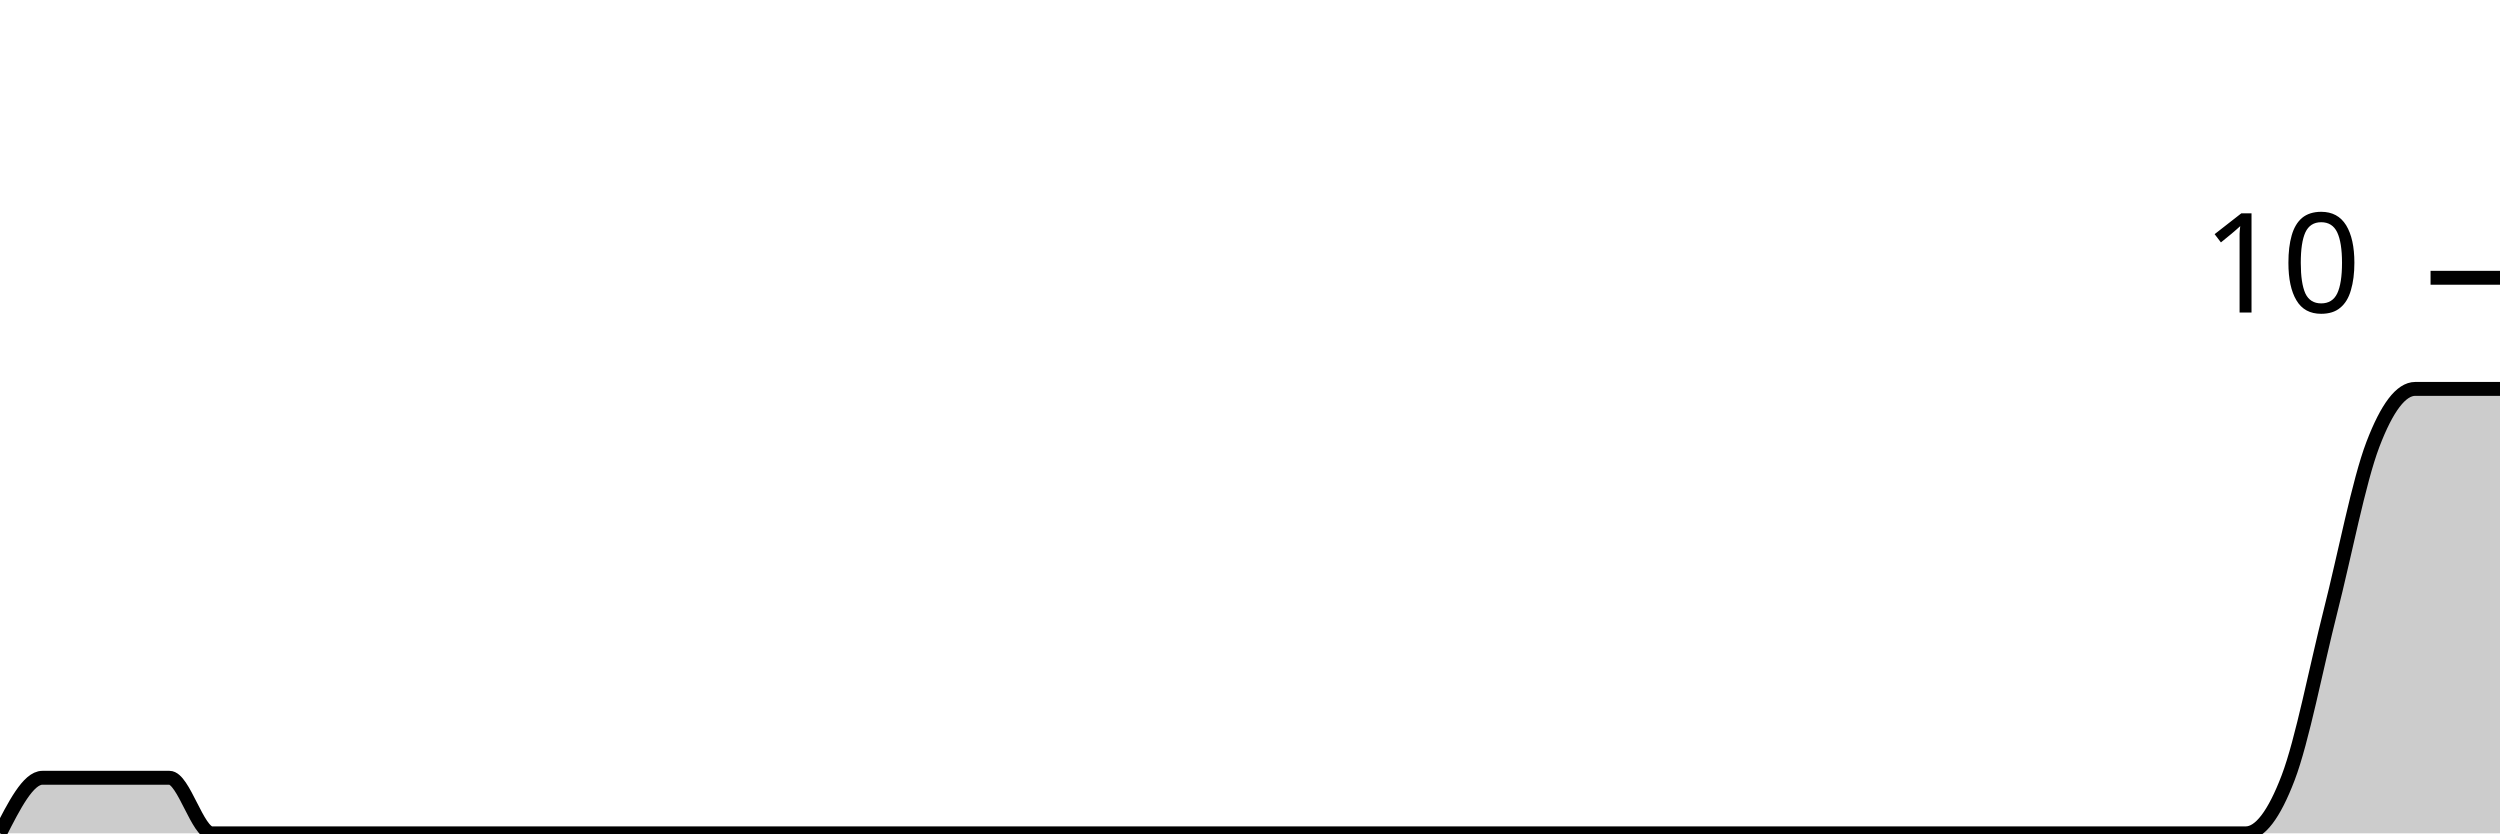
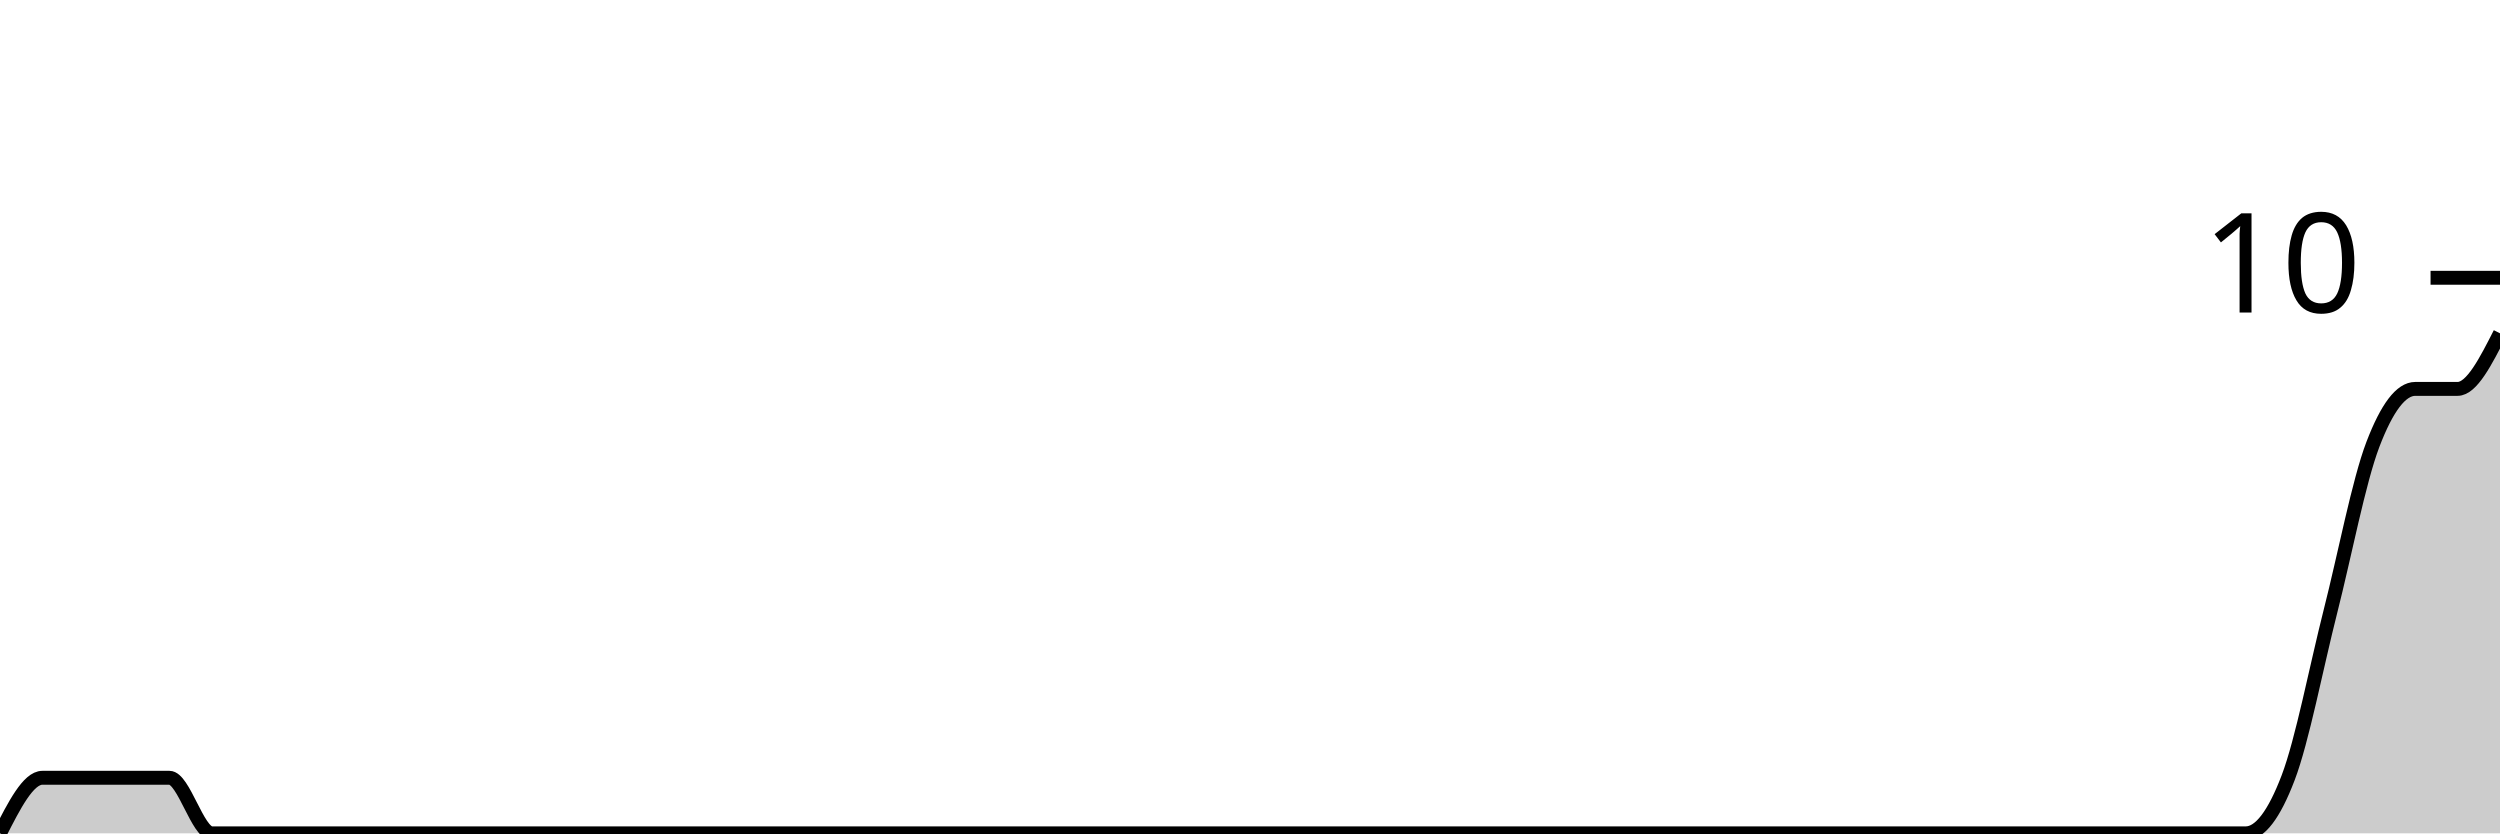
<svg xmlns="http://www.w3.org/2000/svg" viewBox="0 0 180 60">
  <g transform="translate(0,20)">
-     <path class="area" fill="rgba(0, 0, 0, 0.2)" d="M0,40C1.017,38,2.034,36,3.051,36C4.068,36,5.085,36,6.102,36C7.119,36,8.136,36,9.153,36C10.169,36,11.186,36,12.203,36C13.22,36,14.237,40,15.254,40C16.271,40,17.288,40,18.305,40C19.322,40,20.339,40,21.356,40C22.373,40,23.39,40,24.407,40C25.424,40,26.441,40,27.458,40C28.475,40,29.492,40,30.508,40C31.525,40,32.542,40,33.559,40C34.576,40,35.593,40,36.61,40C37.627,40,38.644,40,39.661,40C40.678,40,41.695,40,42.712,40C43.729,40,44.746,40,45.763,40C46.78,40,47.797,40,48.814,40C49.831,40,50.847,40,51.864,40C52.881,40,53.898,40,54.915,40C55.932,40,56.949,40,57.966,40C58.983,40,60,40,61.017,40C62.034,40,63.051,40,64.068,40C65.085,40,66.102,40,67.119,40C68.136,40,69.153,40,70.169,40C71.186,40,72.203,40,73.22,40C74.237,40,75.254,40,76.271,40C77.288,40,78.305,40,79.322,40C80.339,40,81.356,40,82.373,40C83.39,40,84.407,40,85.424,40C86.441,40,87.458,40,88.475,40C89.492,40,90.508,40,91.525,40C92.542,40,93.559,40,94.576,40C95.593,40,96.61,40,97.627,40C98.644,40,99.661,40,100.678,40C101.695,40,102.712,40,103.729,40C104.746,40,105.763,40,106.78,40C107.797,40,108.814,40,109.831,40C110.847,40,111.864,40,112.881,40C113.898,40,114.915,40,115.932,40C116.949,40,117.966,40,118.983,40C120,40,121.017,40,122.034,40C123.051,40,124.068,40,125.085,40C126.102,40,127.119,40,128.136,40C129.153,40,130.169,40,131.186,40C132.203,40,133.22,40,134.237,40C135.254,40,136.271,40,137.288,40C138.305,40,139.322,40,140.339,40C141.356,40,142.373,40,143.39,40C144.407,40,145.424,40,146.441,40C147.458,40,148.475,40,149.492,40C150.508,40,151.525,40,152.542,40C153.559,40,154.576,40,155.593,40C156.61,40,157.627,40,158.644,40C159.661,40,160.678,40,161.695,40C162.712,40,163.729,38.667,164.746,36C165.763,33.333,166.78,28,167.797,24C168.814,20,169.831,14.667,170.847,12C171.864,9.333,172.881,8,173.898,8C174.915,8,175.932,8,176.949,8C177.966,8,178.983,8,180,8L180,40C178.983,40,177.966,40,176.949,40C175.932,40,174.915,40,173.898,40C172.881,40,171.864,40,170.847,40C169.831,40,168.814,40,167.797,40C166.78,40,165.763,40,164.746,40C163.729,40,162.712,40,161.695,40C160.678,40,159.661,40,158.644,40C157.627,40,156.61,40,155.593,40C154.576,40,153.559,40,152.542,40C151.525,40,150.508,40,149.492,40C148.475,40,147.458,40,146.441,40C145.424,40,144.407,40,143.39,40C142.373,40,141.356,40,140.339,40C139.322,40,138.305,40,137.288,40C136.271,40,135.254,40,134.237,40C133.22,40,132.203,40,131.186,40C130.169,40,129.153,40,128.136,40C127.119,40,126.102,40,125.085,40C124.068,40,123.051,40,122.034,40C121.017,40,120,40,118.983,40C117.966,40,116.949,40,115.932,40C114.915,40,113.898,40,112.881,40C111.864,40,110.847,40,109.831,40C108.814,40,107.797,40,106.78,40C105.763,40,104.746,40,103.729,40C102.712,40,101.695,40,100.678,40C99.661,40,98.644,40,97.627,40C96.61,40,95.593,40,94.576,40C93.559,40,92.542,40,91.525,40C90.508,40,89.492,40,88.475,40C87.458,40,86.441,40,85.424,40C84.407,40,83.39,40,82.373,40C81.356,40,80.339,40,79.322,40C78.305,40,77.288,40,76.271,40C75.254,40,74.237,40,73.22,40C72.203,40,71.186,40,70.169,40C69.153,40,68.136,40,67.119,40C66.102,40,65.085,40,64.068,40C63.051,40,62.034,40,61.017,40C60,40,58.983,40,57.966,40C56.949,40,55.932,40,54.915,40C53.898,40,52.881,40,51.864,40C50.847,40,49.831,40,48.814,40C47.797,40,46.78,40,45.763,40C44.746,40,43.729,40,42.712,40C41.695,40,40.678,40,39.661,40C38.644,40,37.627,40,36.61,40C35.593,40,34.576,40,33.559,40C32.542,40,31.525,40,30.508,40C29.492,40,28.475,40,27.458,40C26.441,40,25.424,40,24.407,40C23.39,40,22.373,40,21.356,40C20.339,40,19.322,40,18.305,40C17.288,40,16.271,40,15.254,40C14.237,40,13.22,40,12.203,40C11.186,40,10.169,40,9.153,40C8.136,40,7.119,40,6.102,40C5.085,40,4.068,40,3.051,40C2.034,40,1.017,40,0,40Z" />
-     <path class="line" stroke="black" fill="none" d="M0,40C1.017,38,2.034,36,3.051,36C4.068,36,5.085,36,6.102,36C7.119,36,8.136,36,9.153,36C10.169,36,11.186,36,12.203,36C13.22,36,14.237,40,15.254,40C16.271,40,17.288,40,18.305,40C19.322,40,20.339,40,21.356,40C22.373,40,23.39,40,24.407,40C25.424,40,26.441,40,27.458,40C28.475,40,29.492,40,30.508,40C31.525,40,32.542,40,33.559,40C34.576,40,35.593,40,36.61,40C37.627,40,38.644,40,39.661,40C40.678,40,41.695,40,42.712,40C43.729,40,44.746,40,45.763,40C46.78,40,47.797,40,48.814,40C49.831,40,50.847,40,51.864,40C52.881,40,53.898,40,54.915,40C55.932,40,56.949,40,57.966,40C58.983,40,60,40,61.017,40C62.034,40,63.051,40,64.068,40C65.085,40,66.102,40,67.119,40C68.136,40,69.153,40,70.169,40C71.186,40,72.203,40,73.22,40C74.237,40,75.254,40,76.271,40C77.288,40,78.305,40,79.322,40C80.339,40,81.356,40,82.373,40C83.39,40,84.407,40,85.424,40C86.441,40,87.458,40,88.475,40C89.492,40,90.508,40,91.525,40C92.542,40,93.559,40,94.576,40C95.593,40,96.61,40,97.627,40C98.644,40,99.661,40,100.678,40C101.695,40,102.712,40,103.729,40C104.746,40,105.763,40,106.78,40C107.797,40,108.814,40,109.831,40C110.847,40,111.864,40,112.881,40C113.898,40,114.915,40,115.932,40C116.949,40,117.966,40,118.983,40C120,40,121.017,40,122.034,40C123.051,40,124.068,40,125.085,40C126.102,40,127.119,40,128.136,40C129.153,40,130.169,40,131.186,40C132.203,40,133.22,40,134.237,40C135.254,40,136.271,40,137.288,40C138.305,40,139.322,40,140.339,40C141.356,40,142.373,40,143.39,40C144.407,40,145.424,40,146.441,40C147.458,40,148.475,40,149.492,40C150.508,40,151.525,40,152.542,40C153.559,40,154.576,40,155.593,40C156.61,40,157.627,40,158.644,40C159.661,40,160.678,40,161.695,40C162.712,40,163.729,38.667,164.746,36C165.763,33.333,166.78,28,167.797,24C168.814,20,169.831,14.667,170.847,12C171.864,9.333,172.881,8,173.898,8C174.915,8,175.932,8,176.949,8C177.966,8,178.983,8,180,8" />
+     <path class="area" fill="rgba(0, 0, 0, 0.2)" d="M0,40C1.017,38,2.034,36,3.051,36C4.068,36,5.085,36,6.102,36C7.119,36,8.136,36,9.153,36C10.169,36,11.186,36,12.203,36C13.22,36,14.237,40,15.254,40C16.271,40,17.288,40,18.305,40C19.322,40,20.339,40,21.356,40C22.373,40,23.39,40,24.407,40C25.424,40,26.441,40,27.458,40C28.475,40,29.492,40,30.508,40C31.525,40,32.542,40,33.559,40C34.576,40,35.593,40,36.61,40C37.627,40,38.644,40,39.661,40C40.678,40,41.695,40,42.712,40C43.729,40,44.746,40,45.763,40C46.78,40,47.797,40,48.814,40C49.831,40,50.847,40,51.864,40C52.881,40,53.898,40,54.915,40C55.932,40,56.949,40,57.966,40C58.983,40,60,40,61.017,40C62.034,40,63.051,40,64.068,40C65.085,40,66.102,40,67.119,40C68.136,40,69.153,40,70.169,40C71.186,40,72.203,40,73.22,40C74.237,40,75.254,40,76.271,40C77.288,40,78.305,40,79.322,40C80.339,40,81.356,40,82.373,40C83.39,40,84.407,40,85.424,40C86.441,40,87.458,40,88.475,40C89.492,40,90.508,40,91.525,40C92.542,40,93.559,40,94.576,40C95.593,40,96.61,40,97.627,40C98.644,40,99.661,40,100.678,40C101.695,40,102.712,40,103.729,40C104.746,40,105.763,40,106.78,40C107.797,40,108.814,40,109.831,40C110.847,40,111.864,40,112.881,40C113.898,40,114.915,40,115.932,40C116.949,40,117.966,40,118.983,40C120,40,121.017,40,122.034,40C123.051,40,124.068,40,125.085,40C126.102,40,127.119,40,128.136,40C129.153,40,130.169,40,131.186,40C132.203,40,133.22,40,134.237,40C135.254,40,136.271,40,137.288,40C138.305,40,139.322,40,140.339,40C141.356,40,142.373,40,143.39,40C144.407,40,145.424,40,146.441,40C147.458,40,148.475,40,149.492,40C150.508,40,151.525,40,152.542,40C153.559,40,154.576,40,155.593,40C156.61,40,157.627,40,158.644,40C159.661,40,160.678,40,161.695,40C162.712,40,163.729,38.667,164.746,36C165.763,33.333,166.78,28,167.797,24C168.814,20,169.831,14.667,170.847,12C171.864,9.333,172.881,8,173.898,8C174.915,8,175.932,8,176.949,8C177.966,8,178.983,6,180,4L180,40C178.983,40,177.966,40,176.949,40C175.932,40,174.915,40,173.898,40C172.881,40,171.864,40,170.847,40C169.831,40,168.814,40,167.797,40C166.78,40,165.763,40,164.746,40C163.729,40,162.712,40,161.695,40C160.678,40,159.661,40,158.644,40C157.627,40,156.61,40,155.593,40C154.576,40,153.559,40,152.542,40C151.525,40,150.508,40,149.492,40C148.475,40,147.458,40,146.441,40C145.424,40,144.407,40,143.39,40C142.373,40,141.356,40,140.339,40C139.322,40,138.305,40,137.288,40C136.271,40,135.254,40,134.237,40C133.22,40,132.203,40,131.186,40C130.169,40,129.153,40,128.136,40C127.119,40,126.102,40,125.085,40C124.068,40,123.051,40,122.034,40C121.017,40,120,40,118.983,40C117.966,40,116.949,40,115.932,40C114.915,40,113.898,40,112.881,40C111.864,40,110.847,40,109.831,40C108.814,40,107.797,40,106.78,40C105.763,40,104.746,40,103.729,40C102.712,40,101.695,40,100.678,40C99.661,40,98.644,40,97.627,40C96.61,40,95.593,40,94.576,40C93.559,40,92.542,40,91.525,40C90.508,40,89.492,40,88.475,40C87.458,40,86.441,40,85.424,40C84.407,40,83.39,40,82.373,40C81.356,40,80.339,40,79.322,40C78.305,40,77.288,40,76.271,40C75.254,40,74.237,40,73.22,40C72.203,40,71.186,40,70.169,40C69.153,40,68.136,40,67.119,40C66.102,40,65.085,40,64.068,40C63.051,40,62.034,40,61.017,40C60,40,58.983,40,57.966,40C56.949,40,55.932,40,54.915,40C53.898,40,52.881,40,51.864,40C50.847,40,49.831,40,48.814,40C47.797,40,46.78,40,45.763,40C44.746,40,43.729,40,42.712,40C41.695,40,40.678,40,39.661,40C38.644,40,37.627,40,36.61,40C35.593,40,34.576,40,33.559,40C32.542,40,31.525,40,30.508,40C29.492,40,28.475,40,27.458,40C26.441,40,25.424,40,24.407,40C23.39,40,22.373,40,21.356,40C20.339,40,19.322,40,18.305,40C17.288,40,16.271,40,15.254,40C14.237,40,13.22,40,12.203,40C11.186,40,10.169,40,9.153,40C8.136,40,7.119,40,6.102,40C5.085,40,4.068,40,3.051,40C2.034,40,1.017,40,0,40Z" />
+     <path class="line" stroke="black" fill="none" d="M0,40C1.017,38,2.034,36,3.051,36C4.068,36,5.085,36,6.102,36C7.119,36,8.136,36,9.153,36C10.169,36,11.186,36,12.203,36C13.22,36,14.237,40,15.254,40C16.271,40,17.288,40,18.305,40C19.322,40,20.339,40,21.356,40C22.373,40,23.39,40,24.407,40C25.424,40,26.441,40,27.458,40C28.475,40,29.492,40,30.508,40C31.525,40,32.542,40,33.559,40C34.576,40,35.593,40,36.61,40C37.627,40,38.644,40,39.661,40C40.678,40,41.695,40,42.712,40C43.729,40,44.746,40,45.763,40C46.78,40,47.797,40,48.814,40C49.831,40,50.847,40,51.864,40C52.881,40,53.898,40,54.915,40C55.932,40,56.949,40,57.966,40C58.983,40,60,40,61.017,40C62.034,40,63.051,40,64.068,40C65.085,40,66.102,40,67.119,40C68.136,40,69.153,40,70.169,40C71.186,40,72.203,40,73.22,40C74.237,40,75.254,40,76.271,40C77.288,40,78.305,40,79.322,40C80.339,40,81.356,40,82.373,40C83.39,40,84.407,40,85.424,40C86.441,40,87.458,40,88.475,40C89.492,40,90.508,40,91.525,40C92.542,40,93.559,40,94.576,40C95.593,40,96.61,40,97.627,40C98.644,40,99.661,40,100.678,40C101.695,40,102.712,40,103.729,40C104.746,40,105.763,40,106.78,40C107.797,40,108.814,40,109.831,40C110.847,40,111.864,40,112.881,40C113.898,40,114.915,40,115.932,40C116.949,40,117.966,40,118.983,40C120,40,121.017,40,122.034,40C123.051,40,124.068,40,125.085,40C126.102,40,127.119,40,128.136,40C129.153,40,130.169,40,131.186,40C132.203,40,133.22,40,134.237,40C135.254,40,136.271,40,137.288,40C138.305,40,139.322,40,140.339,40C141.356,40,142.373,40,143.39,40C144.407,40,145.424,40,146.441,40C147.458,40,148.475,40,149.492,40C150.508,40,151.525,40,152.542,40C153.559,40,154.576,40,155.593,40C156.61,40,157.627,40,158.644,40C159.661,40,160.678,40,161.695,40C162.712,40,163.729,38.667,164.746,36C165.763,33.333,166.78,28,167.797,24C168.814,20,169.831,14.667,170.847,12C171.864,9.333,172.881,8,173.898,8C174.915,8,175.932,8,176.949,8C177.966,8,178.983,6,180,4" />
    <path class="axis-ceiling" stroke-width="1" stroke="black" fill="none" d="M175,0L180,0" />
    <text class="axis-ceiling-label" font-family="sans-serif" text-anchor="end" font-size="10px" x="170" y="2.5">10</text>
  </g>
</svg>
